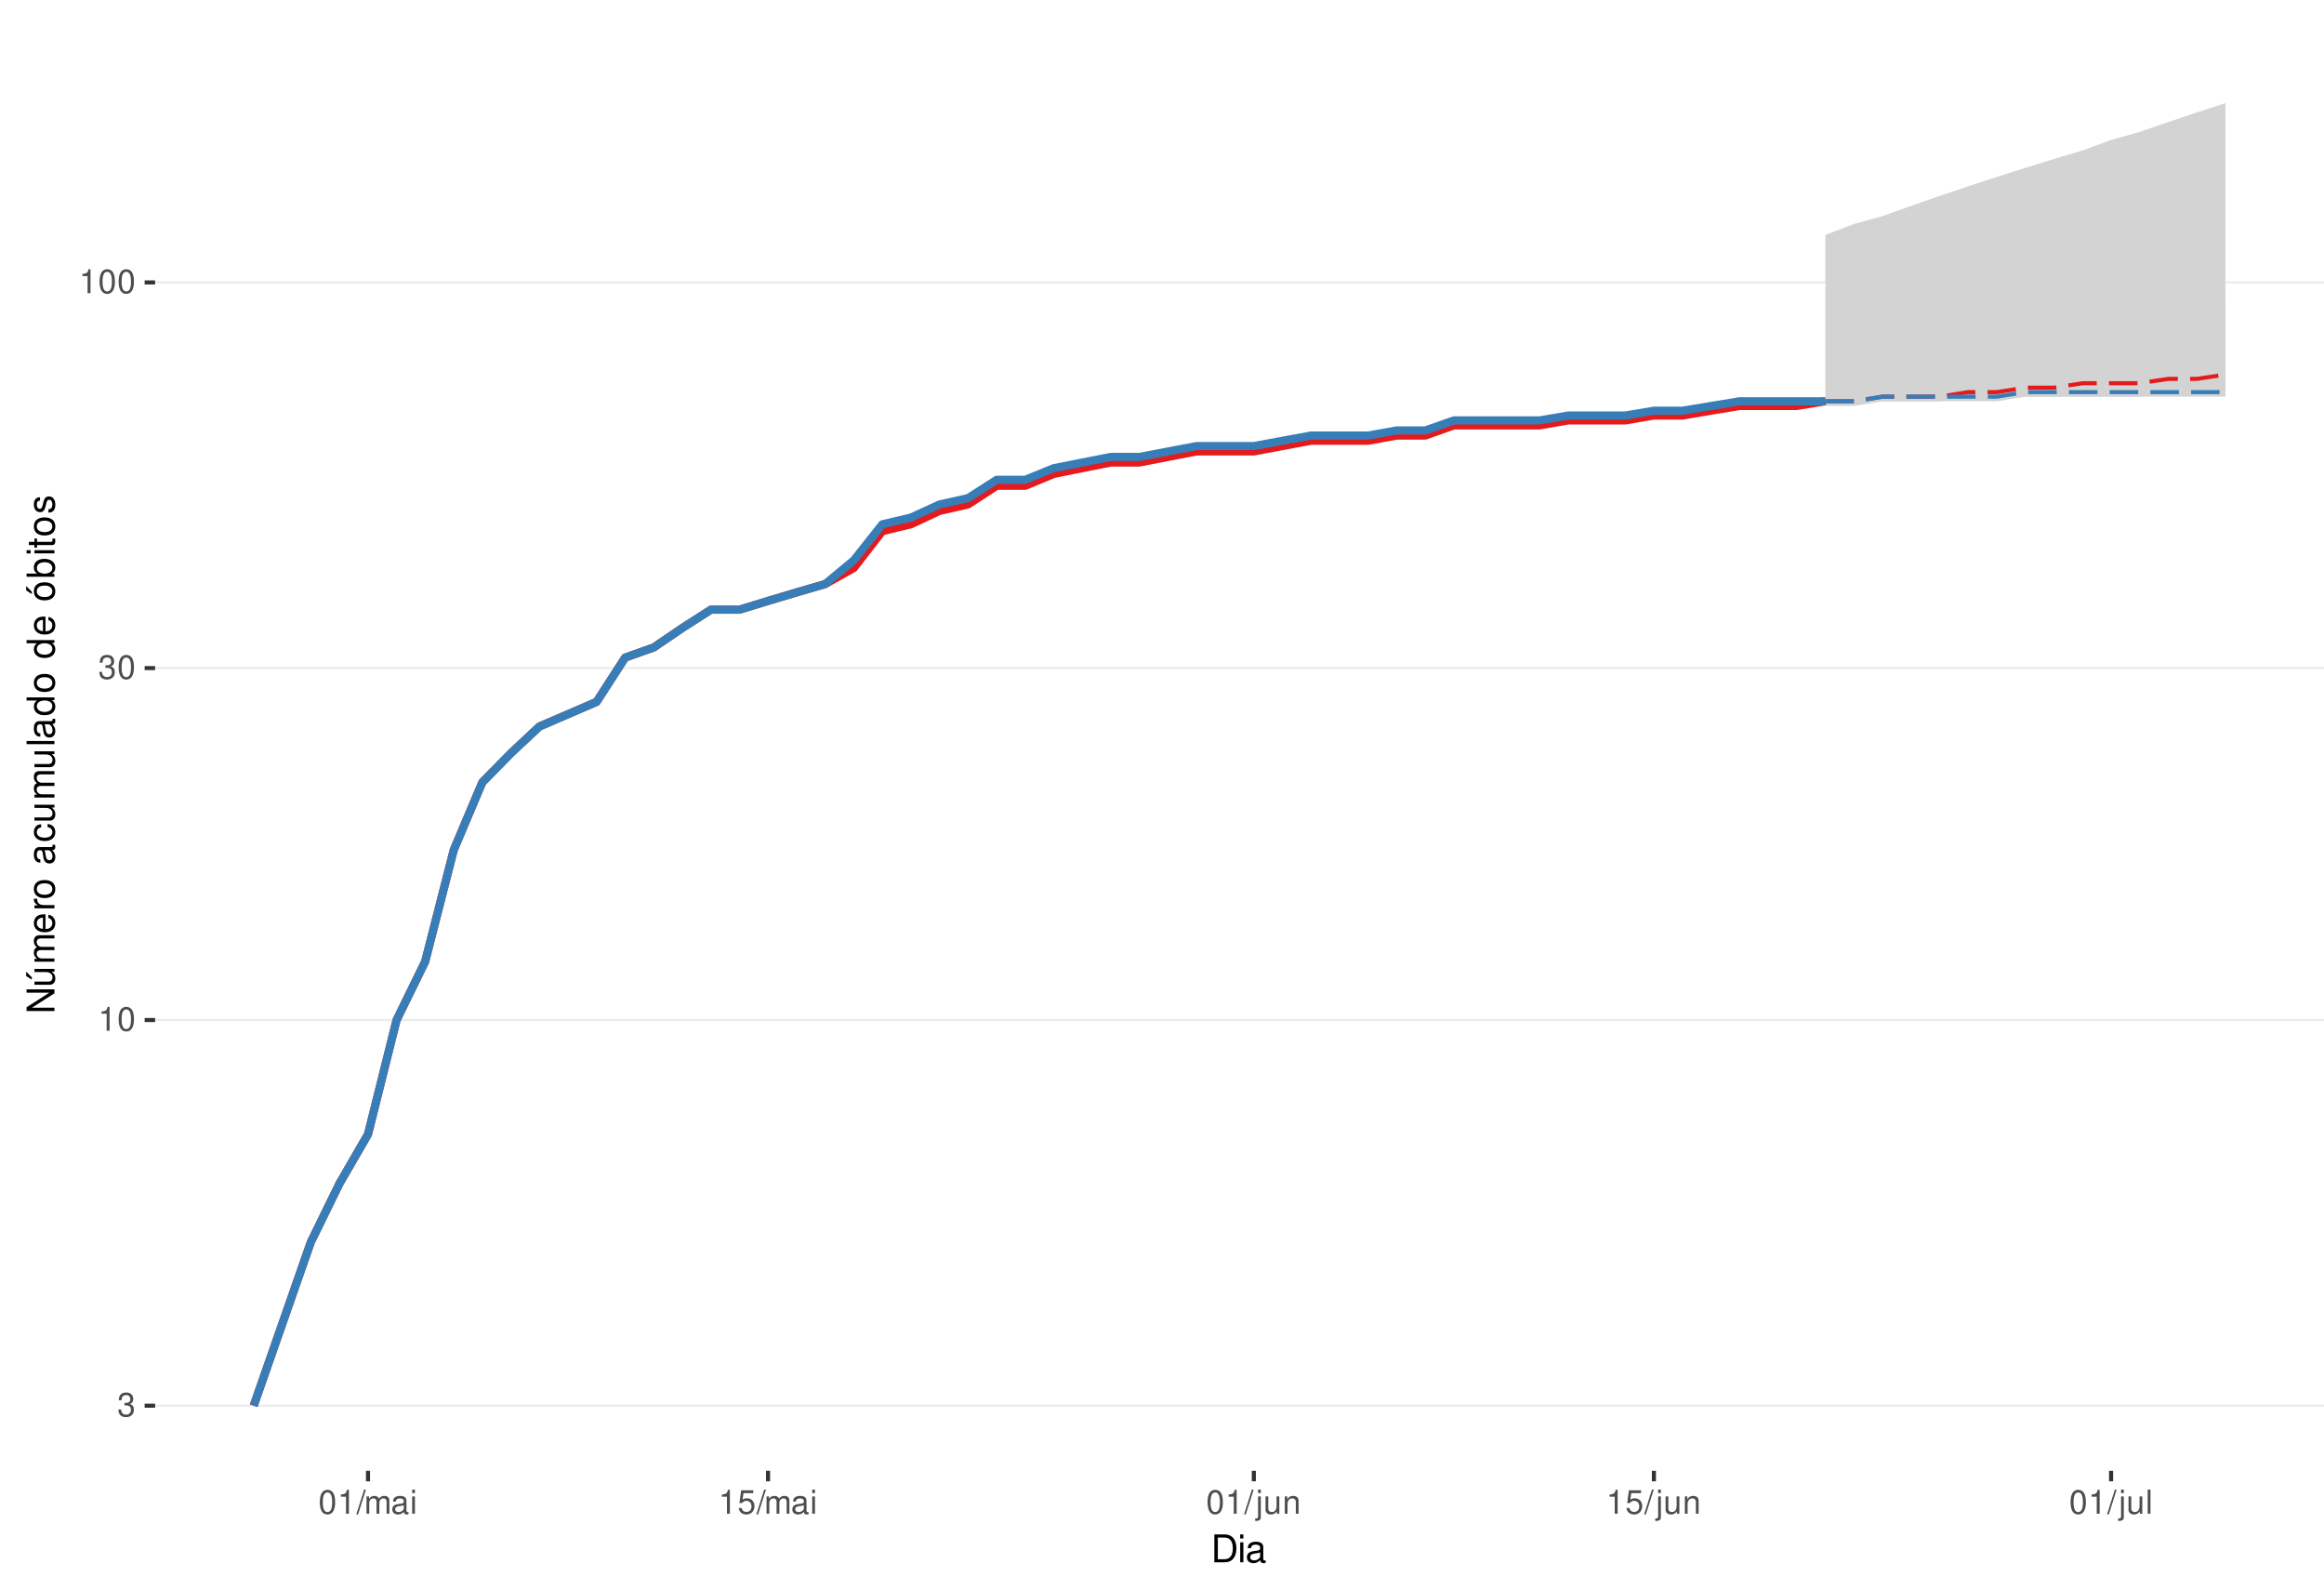
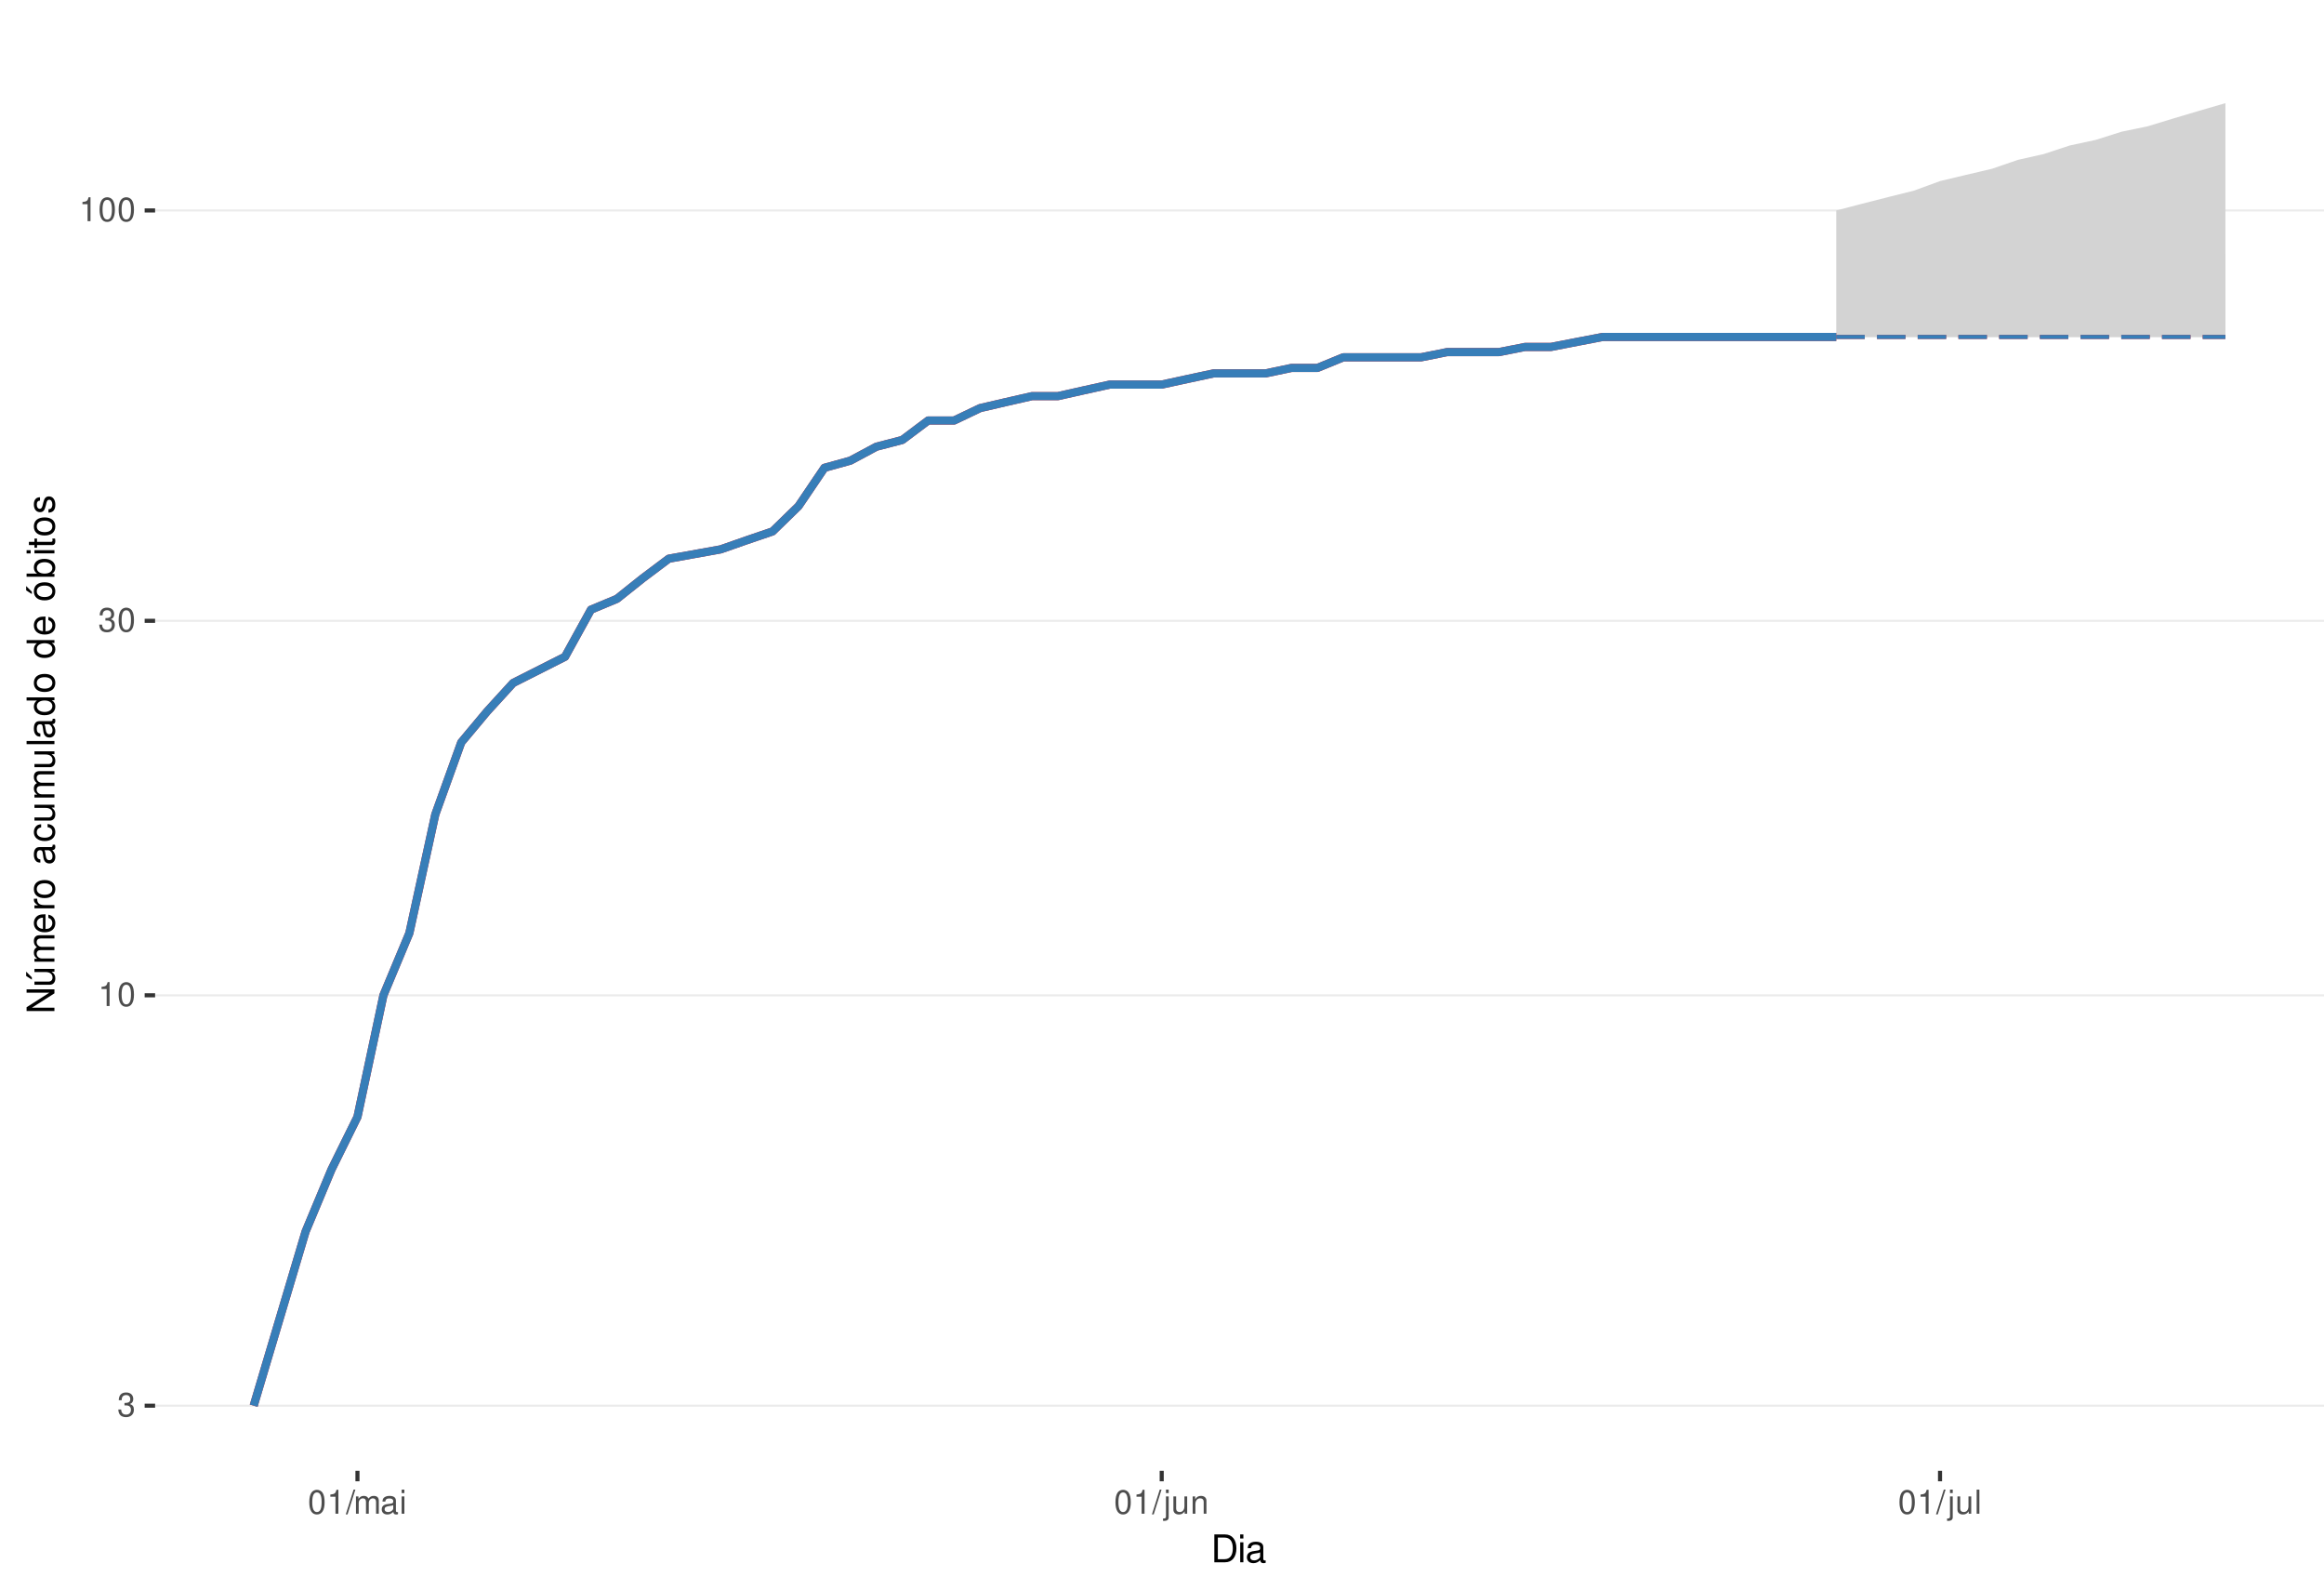
<svg xmlns="http://www.w3.org/2000/svg" xmlns:xlink="http://www.w3.org/1999/xlink" width="609pt" height="413pt" viewBox="0 0 609 413" version="1.1">
  <defs>
    <g>
      <symbol overflow="visible" id="glyph0-0">
        <path style="stroke:none;" d="" />
      </symbol>
      <symbol overflow="visible" id="glyph0-1">
        <path style="stroke:none;" d="M 1.906 -2.875 L 2.328 -2.875 C 3.156 -2.875 3.594 -2.5 3.594 -1.734 C 3.594 -0.953 3.125 -0.469 2.344 -0.469 C 1.5 -0.469 1.094 -0.906 1.031 -1.812 L 0.281 -1.812 C 0.312 -1.312 0.391 -0.984 0.547 -0.703 C 0.859 -0.109 1.469 0.203 2.297 0.203 C 3.562 0.203 4.375 -0.562 4.375 -1.75 C 4.375 -2.547 4.078 -2.984 3.344 -3.234 C 3.906 -3.469 4.203 -3.906 4.203 -4.531 C 4.203 -5.609 3.5 -6.266 2.328 -6.266 C 1.094 -6.266 0.438 -5.562 0.406 -4.234 L 1.172 -4.234 C 1.172 -4.625 1.219 -4.844 1.312 -5.031 C 1.484 -5.391 1.859 -5.594 2.344 -5.594 C 3.016 -5.594 3.422 -5.188 3.422 -4.516 C 3.422 -4.062 3.266 -3.797 2.922 -3.656 C 2.719 -3.562 2.438 -3.531 1.906 -3.516 Z M 1.906 -2.875 " />
      </symbol>
      <symbol overflow="visible" id="glyph0-2">
        <path style="stroke:none;" d="M 2.234 -4.453 L 2.234 0 L 3 0 L 3 -6.266 L 2.5 -6.266 C 2.234 -5.297 2.062 -5.172 0.891 -5.016 L 0.891 -4.453 Z M 2.234 -4.453 " />
      </symbol>
      <symbol overflow="visible" id="glyph0-3">
        <path style="stroke:none;" d="M 2.375 -6.266 C 1.812 -6.266 1.297 -6 0.969 -5.578 C 0.578 -5.016 0.375 -4.188 0.375 -3.031 C 0.375 -0.922 1.062 0.203 2.375 0.203 C 3.672 0.203 4.391 -0.922 4.391 -2.984 C 4.391 -4.188 4.203 -5 3.797 -5.578 C 3.469 -6 2.953 -6.266 2.375 -6.266 Z M 2.375 -5.578 C 3.203 -5.578 3.609 -4.75 3.609 -3.047 C 3.609 -1.266 3.219 -0.438 2.359 -0.438 C 1.562 -0.438 1.156 -1.297 1.156 -3.016 C 1.156 -4.75 1.562 -5.578 2.375 -5.578 Z M 2.375 -5.578 " />
      </symbol>
      <symbol overflow="visible" id="glyph0-4">
        <path style="stroke:none;" d="M 1.984 -6.312 L -0.062 0.172 L 0.406 0.172 L 2.453 -6.312 Z M 1.984 -6.312 " />
      </symbol>
      <symbol overflow="visible" id="glyph0-5">
        <path style="stroke:none;" d="M 0.609 -4.531 L 0.609 0 L 1.328 0 L 1.328 -2.844 C 1.328 -3.5 1.812 -4.031 2.391 -4.031 C 2.938 -4.031 3.234 -3.703 3.234 -3.125 L 3.234 0 L 3.969 0 L 3.969 -2.844 C 3.969 -3.5 4.438 -4.031 5.031 -4.031 C 5.562 -4.031 5.875 -3.703 5.875 -3.125 L 5.875 0 L 6.594 0 L 6.594 -3.406 C 6.594 -4.219 6.125 -4.672 5.281 -4.672 C 4.672 -4.672 4.312 -4.484 3.891 -3.969 C 3.625 -4.453 3.25 -4.672 2.672 -4.672 C 2.062 -4.672 1.656 -4.438 1.266 -3.891 L 1.266 -4.531 Z M 0.609 -4.531 " />
      </symbol>
      <symbol overflow="visible" id="glyph0-6">
        <path style="stroke:none;" d="M 4.625 -0.422 C 4.547 -0.406 4.516 -0.406 4.469 -0.406 C 4.219 -0.406 4.078 -0.531 4.078 -0.766 L 4.078 -3.422 C 4.078 -4.234 3.5 -4.672 2.375 -4.672 C 1.719 -4.672 1.188 -4.469 0.875 -4.141 C 0.672 -3.906 0.578 -3.641 0.562 -3.188 L 1.297 -3.188 C 1.344 -3.75 1.672 -4 2.359 -4 C 3.016 -4 3.375 -3.75 3.375 -3.328 L 3.375 -3.141 C 3.359 -2.828 3.203 -2.703 2.609 -2.625 C 1.594 -2.5 1.438 -2.469 1.156 -2.359 C 0.625 -2.125 0.359 -1.734 0.359 -1.141 C 0.359 -0.312 0.938 0.203 1.859 0.203 C 2.422 0.203 2.875 0 3.391 -0.469 C 3.438 0 3.672 0.203 4.141 0.203 C 4.297 0.203 4.391 0.188 4.625 0.125 Z M 3.375 -1.422 C 3.375 -1.188 3.297 -1.031 3.078 -0.844 C 2.781 -0.578 2.438 -0.438 2.016 -0.438 C 1.453 -0.438 1.109 -0.703 1.109 -1.156 C 1.109 -1.641 1.422 -1.875 2.203 -1.984 C 2.984 -2.094 3.125 -2.125 3.375 -2.234 Z M 3.375 -1.422 " />
      </symbol>
      <symbol overflow="visible" id="glyph0-7">
        <path style="stroke:none;" d="M 1.297 -4.531 L 0.578 -4.531 L 0.578 0 L 1.297 0 Z M 1.297 -6.312 L 0.578 -6.312 L 0.578 -5.406 L 1.297 -5.406 Z M 1.297 -6.312 " />
      </symbol>
      <symbol overflow="visible" id="glyph0-8">
-         <path style="stroke:none;" d="M 4.125 -6.141 L 0.953 -6.141 L 0.5 -2.797 L 1.188 -2.797 C 1.547 -3.219 1.844 -3.375 2.328 -3.375 C 3.156 -3.375 3.656 -2.797 3.656 -1.891 C 3.656 -1.016 3.156 -0.469 2.312 -0.469 C 1.656 -0.469 1.25 -0.812 1.062 -1.5 L 0.297 -1.5 C 0.406 -1 0.5 -0.766 0.672 -0.531 C 1.016 -0.062 1.641 0.203 2.344 0.203 C 3.578 0.203 4.438 -0.703 4.438 -2 C 4.438 -3.219 3.641 -4.047 2.453 -4.047 C 2.031 -4.047 1.672 -3.938 1.328 -3.672 L 1.562 -5.391 L 4.125 -5.391 Z M 4.125 -6.141 " />
+         <path style="stroke:none;" d="M 0.609 -4.531 L 0.609 0.656 C 0.609 1.109 0.469 1.25 0.016 1.25 C -0.031 1.25 -0.062 1.25 -0.156 1.25 L -0.156 1.859 C -0.062 1.875 -0.031 1.891 0.094 1.891 C 0.906 1.891 1.328 1.562 1.328 0.938 L 1.328 -4.531 Z M 1.328 -6.312 L 0.609 -6.312 L 0.609 -5.406 L 1.328 -5.406 Z M 1.328 -6.312 " />
      </symbol>
      <symbol overflow="visible" id="glyph0-9">
-         <path style="stroke:none;" d="M 0.609 -4.531 L 0.609 0.656 C 0.609 1.109 0.469 1.25 0.016 1.25 C -0.031 1.25 -0.062 1.25 -0.156 1.25 L -0.156 1.859 C -0.062 1.875 -0.031 1.891 0.094 1.891 C 0.906 1.891 1.328 1.562 1.328 0.938 L 1.328 -4.531 Z M 1.328 -6.312 L 0.609 -6.312 L 0.609 -5.406 L 1.328 -5.406 Z M 1.328 -6.312 " />
+         <path style="stroke:none;" d="M 4.172 0 L 4.172 -4.531 L 3.453 -4.531 L 3.453 -1.969 C 3.453 -1.031 2.969 -0.438 2.219 -0.438 C 1.641 -0.438 1.281 -0.781 1.281 -1.328 L 1.281 -4.531 L 0.562 -4.531 L 0.562 -1.031 C 0.562 -0.281 1.125 0.203 2.016 0.203 C 2.672 0.203 3.094 -0.031 3.516 -0.625 L 3.516 0 Z M 4.172 0 " />
      </symbol>
      <symbol overflow="visible" id="glyph0-10">
-         <path style="stroke:none;" d="M 4.172 0 L 4.172 -4.531 L 3.453 -4.531 L 3.453 -1.969 C 3.453 -1.031 2.969 -0.438 2.219 -0.438 C 1.641 -0.438 1.281 -0.781 1.281 -1.328 L 1.281 -4.531 L 0.562 -4.531 L 0.562 -1.031 C 0.562 -0.281 1.125 0.203 2.016 0.203 C 2.672 0.203 3.094 -0.031 3.516 -0.625 L 3.516 0 Z M 4.172 0 " />
+         <path style="stroke:none;" d="M 0.609 -4.531 L 0.609 0 L 1.328 0 L 1.328 -2.5 C 1.328 -3.422 1.812 -4.031 2.562 -4.031 C 3.141 -4.031 3.5 -3.688 3.5 -3.141 L 3.5 0 L 4.219 0 L 4.219 -3.422 C 4.219 -4.188 3.656 -4.672 2.781 -4.672 C 2.109 -4.672 1.672 -4.406 1.266 -3.781 L 1.266 -4.531 Z M 0.609 -4.531 " />
      </symbol>
      <symbol overflow="visible" id="glyph0-11">
-         <path style="stroke:none;" d="M 0.609 -4.531 L 0.609 0 L 1.328 0 L 1.328 -2.5 C 1.328 -3.422 1.812 -4.031 2.562 -4.031 C 3.141 -4.031 3.5 -3.688 3.5 -3.141 L 3.5 0 L 4.219 0 L 4.219 -3.422 C 4.219 -4.188 3.656 -4.672 2.781 -4.672 C 2.109 -4.672 1.672 -4.406 1.266 -3.781 L 1.266 -4.531 Z M 0.609 -4.531 " />
-       </symbol>
-       <symbol overflow="visible" id="glyph0-12">
        <path style="stroke:none;" d="M 1.312 -6.312 L 0.594 -6.312 L 0.594 0 L 1.312 0 Z M 1.312 -6.312 " />
      </symbol>
      <symbol overflow="visible" id="glyph1-0">
        <path style="stroke:none;" d="" />
      </symbol>
      <symbol overflow="visible" id="glyph1-1">
        <path style="stroke:none;" d="M 0.891 0 L 3.703 0 C 5.547 0 6.672 -1.375 6.672 -3.656 C 6.672 -5.906 5.547 -7.297 3.703 -7.297 L 0.891 -7.297 Z M 1.812 -0.812 L 1.812 -6.469 L 3.547 -6.469 C 4.984 -6.469 5.734 -5.5 5.734 -3.641 C 5.734 -1.797 4.984 -0.812 3.547 -0.812 Z M 1.812 -0.812 " />
      </symbol>
      <symbol overflow="visible" id="glyph1-2">
        <path style="stroke:none;" d="M 1.5 -5.234 L 0.672 -5.234 L 0.672 0 L 1.5 0 Z M 1.5 -7.297 L 0.656 -7.297 L 0.656 -6.234 L 1.5 -6.234 Z M 1.5 -7.297 " />
      </symbol>
      <symbol overflow="visible" id="glyph1-3">
        <path style="stroke:none;" d="M 5.344 -0.484 C 5.266 -0.469 5.219 -0.469 5.172 -0.469 C 4.875 -0.469 4.719 -0.625 4.719 -0.875 L 4.719 -3.953 C 4.719 -4.891 4.047 -5.391 2.75 -5.391 C 1.984 -5.391 1.375 -5.172 1.016 -4.781 C 0.766 -4.516 0.672 -4.203 0.656 -3.688 L 1.484 -3.688 C 1.562 -4.328 1.938 -4.625 2.719 -4.625 C 3.484 -4.625 3.891 -4.344 3.891 -3.844 L 3.891 -3.625 C 3.875 -3.266 3.703 -3.125 3.016 -3.047 C 1.844 -2.891 1.656 -2.844 1.344 -2.719 C 0.734 -2.453 0.422 -2 0.422 -1.312 C 0.422 -0.375 1.078 0.234 2.141 0.234 C 2.797 0.234 3.328 0 3.922 -0.547 C 3.984 0 4.234 0.234 4.781 0.234 C 4.953 0.234 5.062 0.203 5.344 0.141 Z M 3.891 -1.656 C 3.891 -1.375 3.812 -1.203 3.562 -0.969 C 3.219 -0.656 2.812 -0.5 2.312 -0.5 C 1.672 -0.5 1.297 -0.812 1.297 -1.344 C 1.297 -1.891 1.656 -2.172 2.547 -2.297 C 3.438 -2.422 3.609 -2.453 3.891 -2.594 Z M 3.891 -1.656 " />
      </symbol>
      <symbol overflow="visible" id="glyph2-0">
        <path style="stroke:none;" d="" />
      </symbol>
      <symbol overflow="visible" id="glyph2-1">
        <path style="stroke:none;" d="M -7.297 -6.453 L -7.297 -5.578 L -1.328 -5.578 L -7.297 -1.766 L -7.297 -0.766 L 0 -0.766 L 0 -1.641 L -5.906 -1.641 L 0 -5.406 L 0 -6.453 Z M -7.297 -6.453 " />
      </symbol>
      <symbol overflow="visible" id="glyph2-2">
        <path style="stroke:none;" d="M 0 -4.812 L -5.234 -4.812 L -5.234 -3.984 L -2.266 -3.984 C -1.203 -3.984 -0.5 -3.438 -0.5 -2.562 C -0.5 -1.906 -0.906 -1.484 -1.531 -1.484 L -5.234 -1.484 L -5.234 -0.656 L -1.203 -0.656 C -0.328 -0.656 0.234 -1.297 0.234 -2.312 C 0.234 -3.094 -0.047 -3.578 -0.734 -4.062 L 0 -4.062 Z M -7.406 -2.953 L -5.922 -2 L -5.922 -2.594 L -7.406 -4.094 Z M -7.406 -2.953 " />
      </symbol>
      <symbol overflow="visible" id="glyph2-3">
        <path style="stroke:none;" d="M -5.234 -0.703 L 0 -0.703 L 0 -1.547 L -3.297 -1.547 C -4.047 -1.547 -4.656 -2.094 -4.656 -2.766 C -4.656 -3.391 -4.281 -3.734 -3.609 -3.734 L 0 -3.734 L 0 -4.578 L -3.297 -4.578 C -4.047 -4.578 -4.656 -5.125 -4.656 -5.812 C -4.656 -6.422 -4.266 -6.781 -3.609 -6.781 L 0 -6.781 L 0 -7.625 L -3.938 -7.625 C -4.875 -7.625 -5.391 -7.078 -5.391 -6.094 C -5.391 -5.406 -5.188 -4.984 -4.594 -4.484 C -5.156 -4.188 -5.391 -3.766 -5.391 -3.078 C -5.391 -2.375 -5.125 -1.906 -4.5 -1.469 L -5.234 -1.469 Z M -5.234 -0.703 " />
      </symbol>
      <symbol overflow="visible" id="glyph2-4">
        <path style="stroke:none;" d="M -2.344 -5.125 C -3.141 -5.125 -3.625 -5.062 -4.016 -4.922 C -4.875 -4.578 -5.391 -3.781 -5.391 -2.797 C -5.391 -1.344 -4.281 -0.406 -2.547 -0.406 C -0.812 -0.406 0.234 -1.297 0.234 -2.781 C 0.234 -3.984 -0.453 -4.812 -1.594 -5.016 L -1.594 -4.188 C -0.906 -3.953 -0.547 -3.484 -0.547 -2.812 C -0.547 -2.281 -0.781 -1.828 -1.219 -1.547 C -1.516 -1.344 -1.812 -1.281 -2.344 -1.266 Z M -3.016 -1.297 C -3.984 -1.359 -4.625 -1.953 -4.625 -2.797 C -4.625 -3.641 -3.953 -4.234 -3.016 -4.234 Z M -3.016 -1.297 " />
      </symbol>
      <symbol overflow="visible" id="glyph2-5">
        <path style="stroke:none;" d="M -5.234 -0.688 L 0 -0.688 L 0 -1.531 L -2.719 -1.531 C -3.984 -1.547 -4.547 -2.062 -4.516 -3.203 L -5.359 -3.203 C -5.375 -3.062 -5.391 -2.984 -5.391 -2.891 C -5.391 -2.344 -5.062 -1.938 -4.297 -1.453 L -5.234 -1.453 Z M -5.234 -0.688 " />
      </symbol>
      <symbol overflow="visible" id="glyph2-6">
        <path style="stroke:none;" d="M -5.391 -2.719 C -5.391 -1.234 -4.344 -0.359 -2.578 -0.359 C -0.812 -0.359 0.234 -1.234 0.234 -2.734 C 0.234 -4.203 -0.812 -5.094 -2.547 -5.094 C -4.359 -5.094 -5.391 -4.234 -5.391 -2.719 Z M -4.625 -2.734 C -4.625 -3.672 -3.844 -4.234 -2.547 -4.234 C -1.312 -4.234 -0.547 -3.656 -0.547 -2.734 C -0.547 -1.797 -1.312 -1.234 -2.578 -1.234 C -3.844 -1.234 -4.625 -1.797 -4.625 -2.734 Z M -4.625 -2.734 " />
      </symbol>
      <symbol overflow="visible" id="glyph2-7">
        <path style="stroke:none;" d="" />
      </symbol>
      <symbol overflow="visible" id="glyph2-8">
        <path style="stroke:none;" d="M -0.484 -5.344 C -0.469 -5.266 -0.469 -5.219 -0.469 -5.172 C -0.469 -4.875 -0.625 -4.719 -0.875 -4.719 L -3.953 -4.719 C -4.891 -4.719 -5.391 -4.047 -5.391 -2.75 C -5.391 -1.984 -5.172 -1.375 -4.781 -1.016 C -4.516 -0.766 -4.203 -0.672 -3.688 -0.656 L -3.688 -1.484 C -4.328 -1.562 -4.625 -1.938 -4.625 -2.719 C -4.625 -3.484 -4.344 -3.891 -3.844 -3.891 L -3.625 -3.891 C -3.266 -3.875 -3.125 -3.703 -3.047 -3.016 C -2.891 -1.844 -2.844 -1.656 -2.719 -1.344 C -2.453 -0.734 -2 -0.422 -1.312 -0.422 C -0.375 -0.422 0.234 -1.078 0.234 -2.141 C 0.234 -2.797 0 -3.328 -0.547 -3.922 C 0 -3.984 0.234 -4.234 0.234 -4.781 C 0.234 -4.953 0.203 -5.062 0.141 -5.344 Z M -1.656 -3.891 C -1.375 -3.891 -1.203 -3.812 -0.969 -3.562 C -0.656 -3.219 -0.5 -2.812 -0.5 -2.312 C -0.5 -1.672 -0.812 -1.297 -1.344 -1.297 C -1.891 -1.297 -2.172 -1.656 -2.297 -2.547 C -2.422 -3.438 -2.453 -3.609 -2.594 -3.891 Z M -1.656 -3.891 " />
      </symbol>
      <symbol overflow="visible" id="glyph2-9">
        <path style="stroke:none;" d="M -3.484 -4.703 C -3.984 -4.672 -4.312 -4.562 -4.609 -4.359 C -5.094 -4 -5.391 -3.375 -5.391 -2.641 C -5.391 -1.219 -4.266 -0.312 -2.531 -0.312 C -0.844 -0.312 0.234 -1.203 0.234 -2.625 C 0.234 -3.875 -0.516 -4.672 -1.797 -4.766 L -1.797 -3.938 C -0.953 -3.797 -0.547 -3.359 -0.547 -2.656 C -0.547 -1.734 -1.297 -1.188 -2.531 -1.188 C -3.844 -1.188 -4.625 -1.719 -4.625 -2.625 C -4.625 -3.328 -4.203 -3.766 -3.484 -3.875 Z M -3.484 -4.703 " />
      </symbol>
      <symbol overflow="visible" id="glyph2-10">
        <path style="stroke:none;" d="M 0 -4.812 L -5.234 -4.812 L -5.234 -3.984 L -2.266 -3.984 C -1.203 -3.984 -0.5 -3.438 -0.5 -2.562 C -0.5 -1.906 -0.906 -1.484 -1.531 -1.484 L -5.234 -1.484 L -5.234 -0.656 L -1.203 -0.656 C -0.328 -0.656 0.234 -1.297 0.234 -2.312 C 0.234 -3.094 -0.047 -3.578 -0.734 -4.062 L 0 -4.062 Z M 0 -4.812 " />
      </symbol>
      <symbol overflow="visible" id="glyph2-11">
        <path style="stroke:none;" d="M -7.297 -1.516 L -7.297 -0.688 L 0 -0.688 L 0 -1.516 Z M -7.297 -1.516 " />
      </symbol>
      <symbol overflow="visible" id="glyph2-12">
        <path style="stroke:none;" d="M -7.297 -4.953 L -7.297 -4.125 L -4.578 -4.125 C -5.109 -3.766 -5.391 -3.203 -5.391 -2.516 C -5.391 -1.156 -4.297 -0.266 -2.625 -0.266 C -0.859 -0.266 0.234 -1.125 0.234 -2.547 C 0.234 -3.266 -0.047 -3.766 -0.688 -4.203 L 0 -4.203 L 0 -4.953 Z M -4.609 -2.656 C -4.609 -3.547 -3.812 -4.125 -2.562 -4.125 C -1.344 -4.125 -0.547 -3.547 -0.547 -2.656 C -0.547 -1.734 -1.359 -1.125 -2.578 -1.125 C -3.797 -1.125 -4.609 -1.734 -4.609 -2.656 Z M -4.609 -2.656 " />
      </symbol>
      <symbol overflow="visible" id="glyph2-13">
        <path style="stroke:none;" d="M -5.391 -2.719 C -5.391 -1.234 -4.344 -0.359 -2.578 -0.359 C -0.812 -0.359 0.234 -1.234 0.234 -2.734 C 0.234 -4.203 -0.812 -5.094 -2.547 -5.094 C -4.359 -5.094 -5.391 -4.234 -5.391 -2.719 Z M -4.625 -2.734 C -4.625 -3.672 -3.844 -4.234 -2.547 -4.234 C -1.312 -4.234 -0.547 -3.656 -0.547 -2.734 C -0.547 -1.797 -1.312 -1.234 -2.578 -1.234 C -3.844 -1.234 -4.625 -1.797 -4.625 -2.734 Z M -7.406 -2.984 L -5.922 -2.016 L -5.922 -2.625 L -7.406 -4.109 Z M -7.406 -2.984 " />
      </symbol>
      <symbol overflow="visible" id="glyph2-14">
        <path style="stroke:none;" d="M -7.297 -0.547 L 0 -0.547 L 0 -1.297 L -0.672 -1.297 C -0.062 -1.688 0.234 -2.219 0.234 -2.953 C 0.234 -4.328 -0.906 -5.234 -2.641 -5.234 C -4.344 -5.234 -5.391 -4.375 -5.391 -2.984 C -5.391 -2.266 -5.125 -1.766 -4.531 -1.375 L -7.297 -1.375 Z M -4.609 -2.828 C -4.609 -3.766 -3.797 -4.359 -2.547 -4.359 C -1.359 -4.359 -0.547 -3.734 -0.547 -2.828 C -0.547 -1.938 -1.344 -1.375 -2.578 -1.375 C -3.812 -1.375 -4.609 -1.938 -4.609 -2.828 Z M -4.609 -2.828 " />
      </symbol>
      <symbol overflow="visible" id="glyph2-15">
        <path style="stroke:none;" d="M -5.234 -1.5 L -5.234 -0.672 L 0 -0.672 L 0 -1.5 Z M -7.297 -1.5 L -7.297 -0.656 L -6.234 -0.656 L -6.234 -1.5 Z M -7.297 -1.5 " />
      </symbol>
      <symbol overflow="visible" id="glyph2-16">
        <path style="stroke:none;" d="M -5.234 -2.547 L -5.234 -1.688 L -6.688 -1.688 L -6.688 -0.844 L -5.234 -0.844 L -5.234 -0.141 L -4.562 -0.141 L -4.562 -0.844 L -0.594 -0.844 C -0.062 -0.844 0.234 -1.203 0.234 -1.859 C 0.234 -2.078 0.203 -2.266 0.156 -2.547 L -0.547 -2.547 C -0.516 -2.422 -0.5 -2.312 -0.5 -2.141 C -0.5 -1.781 -0.594 -1.688 -0.969 -1.688 L -4.562 -1.688 L -4.562 -2.547 Z M -5.234 -2.547 " />
      </symbol>
      <symbol overflow="visible" id="glyph2-17">
        <path style="stroke:none;" d="M -3.781 -4.375 C -4.812 -4.375 -5.391 -3.688 -5.391 -2.484 C -5.391 -1.266 -4.766 -0.469 -3.797 -0.469 C -2.969 -0.469 -2.578 -0.891 -2.281 -2.125 L -2.094 -2.906 C -1.953 -3.484 -1.734 -3.719 -1.375 -3.719 C -0.875 -3.719 -0.547 -3.234 -0.547 -2.5 C -0.547 -2.047 -0.672 -1.672 -0.891 -1.453 C -1.047 -1.328 -1.188 -1.266 -1.562 -1.219 L -1.562 -0.344 C -0.344 -0.375 0.234 -1.062 0.234 -2.438 C 0.234 -3.75 -0.422 -4.594 -1.438 -4.594 C -2.203 -4.594 -2.641 -4.156 -2.891 -3.109 L -3.078 -2.312 C -3.234 -1.625 -3.453 -1.344 -3.828 -1.344 C -4.312 -1.344 -4.625 -1.766 -4.625 -2.453 C -4.625 -3.125 -4.328 -3.484 -3.781 -3.5 Z M -3.781 -4.375 " />
      </symbol>
    </g>
    <clipPath id="clip1">
      <path d="M 40.645 9.961 L 609 9.961 L 609 385.328 L 40.645 385.328 Z M 40.645 9.961 " />
    </clipPath>
    <clipPath id="clip2">
      <path d="M 40.645 368 L 609 368 L 609 369 L 40.645 369 Z M 40.645 368 " />
    </clipPath>
    <clipPath id="clip3">
-       <path d="M 40.645 266 L 609 266 L 609 268 L 40.645 268 Z M 40.645 266 " />
+       <path d="M 40.645 260 L 609 260 L 609 262 L 40.645 262 Z M 40.645 260 " />
    </clipPath>
    <clipPath id="clip4">
-       <path d="M 40.645 174 L 609 174 L 609 176 L 40.645 176 Z M 40.645 174 " />
+       <path d="M 40.645 162 L 609 162 L 609 163 L 40.645 163 Z M 40.645 162 " />
    </clipPath>
    <clipPath id="clip5">
-       <path d="M 40.645 73 L 609 73 L 609 75 L 40.645 75 Z M 40.645 73 " />
+       <path d="M 40.645 54 L 609 54 L 609 56 L 40.645 56 Z M 40.645 54 " />
    </clipPath>
  </defs>
  <g id="surface240">
    <rect x="0" y="0" width="609" height="413" style="fill:rgb(100%,100%,100%);fill-opacity:1;stroke:none;" />
    <rect x="0" y="0" width="609" height="413" style="fill:rgb(100%,100%,100%);fill-opacity:1;stroke:none;" />
    <path style="fill:none;stroke-width:1.067;stroke-linecap:round;stroke-linejoin:round;stroke:rgb(100%,100%,100%);stroke-opacity:1;stroke-miterlimit:10;" d="M 0 413 L 609 413 L 609 0 L 0 0 Z M 0 413 " />
    <g clip-path="url(#clip1)" clip-rule="nonzero">
      <path style=" stroke:none;fill-rule:nonzero;fill:rgb(100%,100%,100%);fill-opacity:1;" d="M 40.645 385.328 L 609 385.328 L 609 9.961 L 40.645 9.961 Z M 40.645 385.328 " />
    </g>
    <g clip-path="url(#clip2)" clip-rule="nonzero">
      <path style="fill:none;stroke-width:0.533;stroke-linecap:butt;stroke-linejoin:round;stroke:rgb(92.157%,92.157%,92.157%);stroke-opacity:1;stroke-miterlimit:10;" d="M 40.645 368.266 L 609 368.266 " />
    </g>
    <g clip-path="url(#clip3)" clip-rule="nonzero">
-       <path style="fill:none;stroke-width:0.533;stroke-linecap:butt;stroke-linejoin:round;stroke:rgb(92.157%,92.157%,92.157%);stroke-opacity:1;stroke-miterlimit:10;" d="M 40.645 267.227 L 609 267.227 " />
+       <path style="fill:none;stroke-width:0.533;stroke-linecap:butt;stroke-linejoin:round;stroke:rgb(92.157%,92.157%,92.157%);stroke-opacity:1;stroke-miterlimit:10;" d="M 40.645 260.754 L 609 260.754 " />
    </g>
    <g clip-path="url(#clip4)" clip-rule="nonzero">
-       <path style="fill:none;stroke-width:0.533;stroke-linecap:butt;stroke-linejoin:round;stroke:rgb(92.157%,92.157%,92.157%);stroke-opacity:1;stroke-miterlimit:10;" d="M 40.645 175.027 L 609 175.027 " />
+       <path style="fill:none;stroke-width:0.533;stroke-linecap:butt;stroke-linejoin:round;stroke:rgb(92.157%,92.157%,92.157%);stroke-opacity:1;stroke-miterlimit:10;" d="M 40.645 162.648 L 609 162.648 " />
    </g>
    <g clip-path="url(#clip5)" clip-rule="nonzero">
-       <path style="fill:none;stroke-width:0.533;stroke-linecap:butt;stroke-linejoin:round;stroke:rgb(92.157%,92.157%,92.157%);stroke-opacity:1;stroke-miterlimit:10;" d="M 40.645 73.988 L 609 73.988 " />
-     </g>
-     <path style=" stroke:none;fill-rule:nonzero;fill:rgb(82.745%,82.745%,82.745%);fill-opacity:1;" d="M 478.332 61.531 L 485.82 58.688 L 493.309 56.617 L 500.797 53.93 L 508.285 51.328 L 515.773 48.805 L 523.262 46.352 L 530.75 43.973 L 538.238 41.656 L 545.727 39.402 L 553.211 36.668 L 560.699 34.547 L 568.188 31.961 L 575.676 29.457 L 583.164 27.023 L 583.164 102.73 L 568.188 102.73 L 560.699 103.922 L 530.75 103.922 L 523.262 105.129 L 493.309 105.129 L 485.82 106.355 L 478.332 106.355 Z M 478.332 61.531 " />
-     <path style=" stroke:none;fill-rule:nonzero;fill:rgb(82.745%,82.745%,82.745%);fill-opacity:1;" d="M 478.332 105.129 L 485.82 101.559 L 493.309 99.258 L 500.797 95.922 L 508.285 93.77 L 515.773 90.645 L 523.262 88.621 L 530.75 86.645 L 538.238 84.719 L 545.727 83.77 L 553.211 81.902 L 560.699 80.988 L 568.188 80.078 L 575.676 79.18 L 583.164 78.293 L 583.164 103.922 L 515.773 103.922 L 508.285 105.129 Z M 478.332 105.129 " />
-     <path style="fill:none;stroke-width:2.134;stroke-linecap:butt;stroke-linejoin:round;stroke:rgb(89.412%,10.196%,10.98%);stroke-opacity:1;stroke-miterlimit:10;" d="M 66.48 368.266 L 81.457 325.398 L 88.945 310.098 L 96.434 297.16 L 103.922 267.227 L 111.41 251.926 L 118.898 222.695 L 126.387 204.961 L 133.875 197.328 L 141.363 190.328 L 156.336 183.871 L 163.824 172.277 L 171.312 169.613 L 178.801 164.523 L 186.289 159.727 L 193.777 159.727 L 201.266 157.43 L 208.754 155.191 L 216.242 153.012 L 223.73 148.812 L 231.219 139.156 L 238.707 137.352 L 246.195 133.855 L 253.684 132.16 L 261.172 127.27 L 268.66 127.27 L 276.148 124.16 L 283.637 122.648 L 291.125 121.164 L 298.613 121.164 L 306.102 119.703 L 313.59 118.27 L 328.566 118.27 L 336.055 116.859 L 343.543 115.473 L 358.52 115.473 L 366.008 114.105 L 373.496 114.105 L 380.984 111.441 L 403.449 111.441 L 410.938 110.141 L 425.914 110.141 L 433.402 108.859 L 440.891 108.859 L 448.379 107.598 L 455.867 106.355 L 470.844 106.355 L 478.332 105.129 " />
-     <path style="fill:none;stroke-width:1.067;stroke-linecap:butt;stroke-linejoin:round;stroke:rgb(89.412%,10.196%,10.98%);stroke-opacity:1;stroke-dasharray:7.469,3.201;stroke-miterlimit:10;" d="M 478.332 105.129 L 485.82 105.129 L 493.309 103.922 L 508.285 103.922 L 515.773 102.73 L 523.262 102.73 L 530.75 101.559 L 538.238 101.559 L 545.727 100.398 L 560.699 100.398 L 568.188 99.258 L 575.676 99.258 L 583.164 98.133 " />
-     <path style="fill:none;stroke-width:2.134;stroke-linecap:butt;stroke-linejoin:round;stroke:rgb(21.569%,49.412%,72.157%);stroke-opacity:1;stroke-miterlimit:10;" d="M 66.48 368.266 L 81.457 325.398 L 88.945 310.098 L 96.434 297.16 L 103.922 267.227 L 111.41 251.926 L 118.898 222.695 L 126.387 204.961 L 133.875 197.328 L 141.363 190.328 L 156.336 183.871 L 163.824 172.277 L 171.312 169.613 L 178.801 164.523 L 186.289 159.727 L 193.777 159.727 L 201.266 157.43 L 208.754 155.191 L 216.242 153.012 L 223.73 146.793 L 231.219 137.352 L 238.707 135.586 L 246.195 132.16 L 253.684 130.496 L 261.172 125.699 L 268.66 125.699 L 276.148 122.648 L 283.637 121.164 L 291.125 119.703 L 298.613 119.703 L 306.102 118.27 L 313.59 116.859 L 328.566 116.859 L 336.055 115.473 L 343.543 114.105 L 358.52 114.105 L 366.008 112.766 L 373.496 112.766 L 380.984 110.141 L 403.449 110.141 L 410.938 108.859 L 425.914 108.859 L 433.402 107.598 L 440.891 107.598 L 448.379 106.355 L 455.867 105.129 L 478.332 105.129 " />
-     <path style="fill:none;stroke-width:1.067;stroke-linecap:butt;stroke-linejoin:round;stroke:rgb(21.569%,49.412%,72.157%);stroke-opacity:1;stroke-dasharray:7.469,3.201;stroke-miterlimit:10;" d="M 478.332 105.129 L 485.82 105.129 L 493.309 103.922 L 523.262 103.922 L 530.75 102.73 L 583.164 102.73 " />
+       <path style="fill:none;stroke-width:0.533;stroke-linecap:butt;stroke-linejoin:round;stroke:rgb(92.157%,92.157%,92.157%);stroke-opacity:1;stroke-miterlimit:10;" d="M 40.645 55.137 L 609 55.137 " />
+     </g>
+     <path style=" stroke:none;fill-rule:nonzero;fill:rgb(82.745%,82.745%,82.745%);fill-opacity:1;" d="M 481.188 55.137 L 487.988 53.367 L 494.785 51.633 L 501.582 49.934 L 508.383 47.441 L 515.18 45.816 L 521.98 44.223 L 528.777 41.883 L 535.574 40.355 L 542.375 38.113 L 549.172 36.652 L 555.973 34.5 L 562.77 33.094 L 569.57 31.023 L 576.367 29 L 583.164 27.023 L 583.164 88.273 L 481.188 88.273 Z M 481.188 55.137 " />
+     <path style=" stroke:none;fill-rule:nonzero;fill:rgb(82.745%,82.745%,82.745%);fill-opacity:1;" d="M 481.188 88.273 L 487.988 85.719 L 494.785 84.473 L 501.582 82.023 L 508.383 80.828 L 515.18 78.477 L 521.98 76.188 L 528.777 75.062 L 535.574 73.953 L 542.375 72.859 L 549.172 71.777 L 555.973 70.707 L 562.77 69.648 L 569.57 68.605 L 576.367 67.574 L 583.164 66.551 L 583.164 88.273 Z M 481.188 88.273 " />
+     <path style="fill:none;stroke-width:2.134;stroke-linecap:butt;stroke-linejoin:round;stroke:rgb(89.412%,10.196%,10.98%);stroke-opacity:1;stroke-miterlimit:10;" d="M 66.48 368.266 L 80.078 322.652 L 86.875 306.371 L 93.672 292.605 L 100.473 260.754 L 107.27 244.473 L 114.07 213.371 L 120.867 194.5 L 127.664 186.375 L 134.465 178.93 L 148.062 172.059 L 154.859 159.723 L 161.66 156.887 L 168.457 151.473 L 175.254 146.367 L 188.852 143.922 L 195.652 141.539 L 202.449 139.223 L 209.246 132.602 L 216.047 122.559 L 222.844 120.68 L 229.645 117.035 L 236.441 115.266 L 243.242 110.16 L 250.039 110.16 L 256.836 106.914 L 263.637 105.332 L 270.434 103.781 L 277.234 103.781 L 284.031 102.254 L 290.828 100.754 L 304.426 100.754 L 311.227 99.277 L 318.023 97.824 L 331.621 97.824 L 338.418 96.395 L 345.219 96.395 L 352.016 93.605 L 372.41 93.605 L 379.211 92.242 L 392.809 92.242 L 399.605 90.898 L 406.406 90.898 L 413.203 89.574 L 420 88.273 L 481.188 88.273 " />
+     <path style="fill:none;stroke-width:1.067;stroke-linecap:butt;stroke-linejoin:round;stroke:rgb(89.412%,10.196%,10.98%);stroke-opacity:1;stroke-dasharray:7.469,3.201;stroke-miterlimit:10;" d="M 481.188 88.273 L 583.164 88.273 " />
+     <path style="fill:none;stroke-width:2.134;stroke-linecap:butt;stroke-linejoin:round;stroke:rgb(21.569%,49.412%,72.157%);stroke-opacity:1;stroke-miterlimit:10;" d="M 66.48 368.266 L 80.078 322.652 L 86.875 306.371 L 93.672 292.605 L 100.473 260.754 L 107.27 244.473 L 114.07 213.371 L 120.867 194.5 L 127.664 186.375 L 134.465 178.93 L 148.062 172.059 L 154.859 159.723 L 161.66 156.887 L 168.457 151.473 L 175.254 146.367 L 188.852 143.922 L 195.652 141.539 L 202.449 139.223 L 209.246 132.602 L 216.047 122.559 L 222.844 120.68 L 229.645 117.035 L 236.441 115.266 L 243.242 110.16 L 250.039 110.16 L 256.836 106.914 L 263.637 105.332 L 270.434 103.781 L 277.234 103.781 L 284.031 102.254 L 290.828 100.754 L 304.426 100.754 L 311.227 99.277 L 318.023 97.824 L 331.621 97.824 L 338.418 96.395 L 345.219 96.395 L 352.016 93.605 L 372.41 93.605 L 379.211 92.242 L 392.809 92.242 L 399.605 90.898 L 406.406 90.898 L 413.203 89.574 L 420 88.273 L 481.188 88.273 " />
+     <path style="fill:none;stroke-width:1.067;stroke-linecap:butt;stroke-linejoin:round;stroke:rgb(21.569%,49.412%,72.157%);stroke-opacity:1;stroke-dasharray:7.469,3.201;stroke-miterlimit:10;" d="M 481.188 88.273 L 583.164 88.273 " />
    <g style="fill:rgb(30.196%,30.196%,30.196%);fill-opacity:1;">
      <use xlink:href="#glyph0-1" x="30.715" y="371.071" />
    </g>
    <g style="fill:rgb(30.196%,30.196%,30.196%);fill-opacity:1;">
-       <use xlink:href="#glyph0-2" x="25.715" y="270.032" />
-       <use xlink:href="#glyph0-3" x="30.715" y="270.032" />
-     </g>
-     <g style="fill:rgb(30.196%,30.196%,30.196%);fill-opacity:1;">
-       <use xlink:href="#glyph0-1" x="25.715" y="177.833" />
-       <use xlink:href="#glyph0-3" x="30.715" y="177.833" />
-     </g>
-     <g style="fill:rgb(30.196%,30.196%,30.196%);fill-opacity:1;">
-       <use xlink:href="#glyph0-2" x="20.715" y="76.794" />
-       <use xlink:href="#glyph0-3" x="25.715" y="76.794" />
-       <use xlink:href="#glyph0-3" x="30.715" y="76.794" />
+       <use xlink:href="#glyph0-2" x="25.715" y="263.56" />
+       <use xlink:href="#glyph0-3" x="30.715" y="263.56" />
+     </g>
+     <g style="fill:rgb(30.196%,30.196%,30.196%);fill-opacity:1;">
+       <use xlink:href="#glyph0-1" x="25.715" y="165.454" />
+       <use xlink:href="#glyph0-3" x="30.715" y="165.454" />
+     </g>
+     <g style="fill:rgb(30.196%,30.196%,30.196%);fill-opacity:1;">
+       <use xlink:href="#glyph0-2" x="20.715" y="57.942" />
+       <use xlink:href="#glyph0-3" x="25.715" y="57.942" />
+       <use xlink:href="#glyph0-3" x="30.715" y="57.942" />
    </g>
    <path style="fill:none;stroke-width:1.067;stroke-linecap:butt;stroke-linejoin:round;stroke:rgb(20%,20%,20%);stroke-opacity:1;stroke-miterlimit:10;" d="M 37.906 368.266 L 40.645 368.266 " />
-     <path style="fill:none;stroke-width:1.067;stroke-linecap:butt;stroke-linejoin:round;stroke:rgb(20%,20%,20%);stroke-opacity:1;stroke-miterlimit:10;" d="M 37.906 267.227 L 40.645 267.227 " />
-     <path style="fill:none;stroke-width:1.067;stroke-linecap:butt;stroke-linejoin:round;stroke:rgb(20%,20%,20%);stroke-opacity:1;stroke-miterlimit:10;" d="M 37.906 175.027 L 40.645 175.027 " />
-     <path style="fill:none;stroke-width:1.067;stroke-linecap:butt;stroke-linejoin:round;stroke:rgb(20%,20%,20%);stroke-opacity:1;stroke-miterlimit:10;" d="M 37.906 73.988 L 40.645 73.988 " />
-     <path style="fill:none;stroke-width:1.067;stroke-linecap:butt;stroke-linejoin:round;stroke:rgb(20%,20%,20%);stroke-opacity:1;stroke-miterlimit:10;" d="M 96.434 388.07 L 96.434 385.328 " />
-     <path style="fill:none;stroke-width:1.067;stroke-linecap:butt;stroke-linejoin:round;stroke:rgb(20%,20%,20%);stroke-opacity:1;stroke-miterlimit:10;" d="M 201.266 388.07 L 201.266 385.328 " />
-     <path style="fill:none;stroke-width:1.067;stroke-linecap:butt;stroke-linejoin:round;stroke:rgb(20%,20%,20%);stroke-opacity:1;stroke-miterlimit:10;" d="M 328.566 388.07 L 328.566 385.328 " />
-     <path style="fill:none;stroke-width:1.067;stroke-linecap:butt;stroke-linejoin:round;stroke:rgb(20%,20%,20%);stroke-opacity:1;stroke-miterlimit:10;" d="M 433.402 388.07 L 433.402 385.328 " />
-     <path style="fill:none;stroke-width:1.067;stroke-linecap:butt;stroke-linejoin:round;stroke:rgb(20%,20%,20%);stroke-opacity:1;stroke-miterlimit:10;" d="M 553.211 388.07 L 553.211 385.328 " />
-     <g style="fill:rgb(30.196%,30.196%,30.196%);fill-opacity:1;">
-       <use xlink:href="#glyph0-3" x="83.434" y="396.567" />
-       <use xlink:href="#glyph0-2" x="88.434" y="396.567" />
-       <use xlink:href="#glyph0-4" x="93.434" y="396.567" />
-       <use xlink:href="#glyph0-5" x="95.434" y="396.567" />
-       <use xlink:href="#glyph0-6" x="102.434" y="396.567" />
-       <use xlink:href="#glyph0-7" x="107.434" y="396.567" />
-     </g>
-     <g style="fill:rgb(30.196%,30.196%,30.196%);fill-opacity:1;">
-       <use xlink:href="#glyph0-2" x="188.266" y="396.567" />
-       <use xlink:href="#glyph0-8" x="193.266" y="396.567" />
-       <use xlink:href="#glyph0-4" x="198.266" y="396.567" />
-       <use xlink:href="#glyph0-5" x="200.266" y="396.567" />
-       <use xlink:href="#glyph0-6" x="207.266" y="396.567" />
-       <use xlink:href="#glyph0-7" x="212.266" y="396.567" />
-     </g>
-     <g style="fill:rgb(30.196%,30.196%,30.196%);fill-opacity:1;">
-       <use xlink:href="#glyph0-3" x="316.066" y="396.567" />
-       <use xlink:href="#glyph0-2" x="321.066" y="396.567" />
-       <use xlink:href="#glyph0-4" x="326.066" y="396.567" />
-       <use xlink:href="#glyph0-9" x="329.066" y="396.567" />
-       <use xlink:href="#glyph0-10" x="331.066" y="396.567" />
-       <use xlink:href="#glyph0-11" x="336.066" y="396.567" />
-     </g>
-     <g style="fill:rgb(30.196%,30.196%,30.196%);fill-opacity:1;">
-       <use xlink:href="#glyph0-2" x="420.902" y="396.567" />
-       <use xlink:href="#glyph0-8" x="425.902" y="396.567" />
-       <use xlink:href="#glyph0-4" x="430.902" y="396.567" />
-       <use xlink:href="#glyph0-9" x="433.902" y="396.567" />
-       <use xlink:href="#glyph0-10" x="435.902" y="396.567" />
-       <use xlink:href="#glyph0-11" x="440.902" y="396.567" />
-     </g>
-     <g style="fill:rgb(30.196%,30.196%,30.196%);fill-opacity:1;">
-       <use xlink:href="#glyph0-3" x="542.211" y="396.567" />
-       <use xlink:href="#glyph0-2" x="547.211" y="396.567" />
-       <use xlink:href="#glyph0-4" x="552.211" y="396.567" />
-       <use xlink:href="#glyph0-9" x="555.211" y="396.567" />
-       <use xlink:href="#glyph0-10" x="557.211" y="396.567" />
-       <use xlink:href="#glyph0-12" x="562.211" y="396.567" />
+     <path style="fill:none;stroke-width:1.067;stroke-linecap:butt;stroke-linejoin:round;stroke:rgb(20%,20%,20%);stroke-opacity:1;stroke-miterlimit:10;" d="M 37.906 260.754 L 40.645 260.754 " />
+     <path style="fill:none;stroke-width:1.067;stroke-linecap:butt;stroke-linejoin:round;stroke:rgb(20%,20%,20%);stroke-opacity:1;stroke-miterlimit:10;" d="M 37.906 162.648 L 40.645 162.648 " />
+     <path style="fill:none;stroke-width:1.067;stroke-linecap:butt;stroke-linejoin:round;stroke:rgb(20%,20%,20%);stroke-opacity:1;stroke-miterlimit:10;" d="M 37.906 55.137 L 40.645 55.137 " />
+     <path style="fill:none;stroke-width:1.067;stroke-linecap:butt;stroke-linejoin:round;stroke:rgb(20%,20%,20%);stroke-opacity:1;stroke-miterlimit:10;" d="M 93.672 388.07 L 93.672 385.328 " />
+     <path style="fill:none;stroke-width:1.067;stroke-linecap:butt;stroke-linejoin:round;stroke:rgb(20%,20%,20%);stroke-opacity:1;stroke-miterlimit:10;" d="M 304.426 388.07 L 304.426 385.328 " />
+     <path style="fill:none;stroke-width:1.067;stroke-linecap:butt;stroke-linejoin:round;stroke:rgb(20%,20%,20%);stroke-opacity:1;stroke-miterlimit:10;" d="M 508.383 388.07 L 508.383 385.328 " />
+     <g style="fill:rgb(30.196%,30.196%,30.196%);fill-opacity:1;">
+       <use xlink:href="#glyph0-3" x="80.672" y="396.567" />
+       <use xlink:href="#glyph0-2" x="85.672" y="396.567" />
+       <use xlink:href="#glyph0-4" x="90.672" y="396.567" />
+       <use xlink:href="#glyph0-5" x="92.672" y="396.567" />
+       <use xlink:href="#glyph0-6" x="99.672" y="396.567" />
+       <use xlink:href="#glyph0-7" x="104.672" y="396.567" />
+     </g>
+     <g style="fill:rgb(30.196%,30.196%,30.196%);fill-opacity:1;">
+       <use xlink:href="#glyph0-3" x="291.926" y="396.567" />
+       <use xlink:href="#glyph0-2" x="296.926" y="396.567" />
+       <use xlink:href="#glyph0-4" x="301.926" y="396.567" />
+       <use xlink:href="#glyph0-8" x="304.926" y="396.567" />
+       <use xlink:href="#glyph0-9" x="306.926" y="396.567" />
+       <use xlink:href="#glyph0-10" x="311.926" y="396.567" />
+     </g>
+     <g style="fill:rgb(30.196%,30.196%,30.196%);fill-opacity:1;">
+       <use xlink:href="#glyph0-3" x="497.383" y="396.567" />
+       <use xlink:href="#glyph0-2" x="502.383" y="396.567" />
+       <use xlink:href="#glyph0-4" x="507.383" y="396.567" />
+       <use xlink:href="#glyph0-8" x="510.383" y="396.567" />
+       <use xlink:href="#glyph0-9" x="512.383" y="396.567" />
+       <use xlink:href="#glyph0-11" x="517.383" y="396.567" />
    </g>
    <g style="fill:rgb(0%,0%,0%);fill-opacity:1;">
      <use xlink:href="#glyph1-1" x="317.324" y="409.29" />
      <use xlink:href="#glyph1-2" x="324.324" y="409.29" />
      <use xlink:href="#glyph1-3" x="326.324" y="409.29" />
    </g>
    <g style="fill:rgb(0%,0%,0%);fill-opacity:1;">
      <use xlink:href="#glyph2-1" x="14.263" y="265.645" />
      <use xlink:href="#glyph2-2" x="14.263" y="258.645" />
      <use xlink:href="#glyph2-3" x="14.263" y="252.645" />
      <use xlink:href="#glyph2-4" x="14.263" y="244.645" />
      <use xlink:href="#glyph2-5" x="14.263" y="238.645" />
      <use xlink:href="#glyph2-6" x="14.263" y="235.645" />
      <use xlink:href="#glyph2-7" x="14.263" y="229.645" />
      <use xlink:href="#glyph2-8" x="14.263" y="226.645" />
      <use xlink:href="#glyph2-9" x="14.263" y="220.645" />
      <use xlink:href="#glyph2-10" x="14.263" y="215.645" />
      <use xlink:href="#glyph2-3" x="14.263" y="209.645" />
      <use xlink:href="#glyph2-10" x="14.263" y="201.645" />
      <use xlink:href="#glyph2-11" x="14.263" y="195.645" />
      <use xlink:href="#glyph2-8" x="14.263" y="193.645" />
      <use xlink:href="#glyph2-12" x="14.263" y="187.645" />
      <use xlink:href="#glyph2-6" x="14.263" y="181.645" />
      <use xlink:href="#glyph2-7" x="14.263" y="175.645" />
      <use xlink:href="#glyph2-12" x="14.263" y="172.645" />
      <use xlink:href="#glyph2-4" x="14.263" y="166.645" />
      <use xlink:href="#glyph2-7" x="14.263" y="160.645" />
      <use xlink:href="#glyph2-13" x="14.263" y="157.645" />
      <use xlink:href="#glyph2-14" x="14.263" y="151.645" />
      <use xlink:href="#glyph2-15" x="14.263" y="145.645" />
      <use xlink:href="#glyph2-16" x="14.263" y="143.645" />
      <use xlink:href="#glyph2-6" x="14.263" y="140.645" />
      <use xlink:href="#glyph2-17" x="14.263" y="134.645" />
    </g>
  </g>
</svg>
